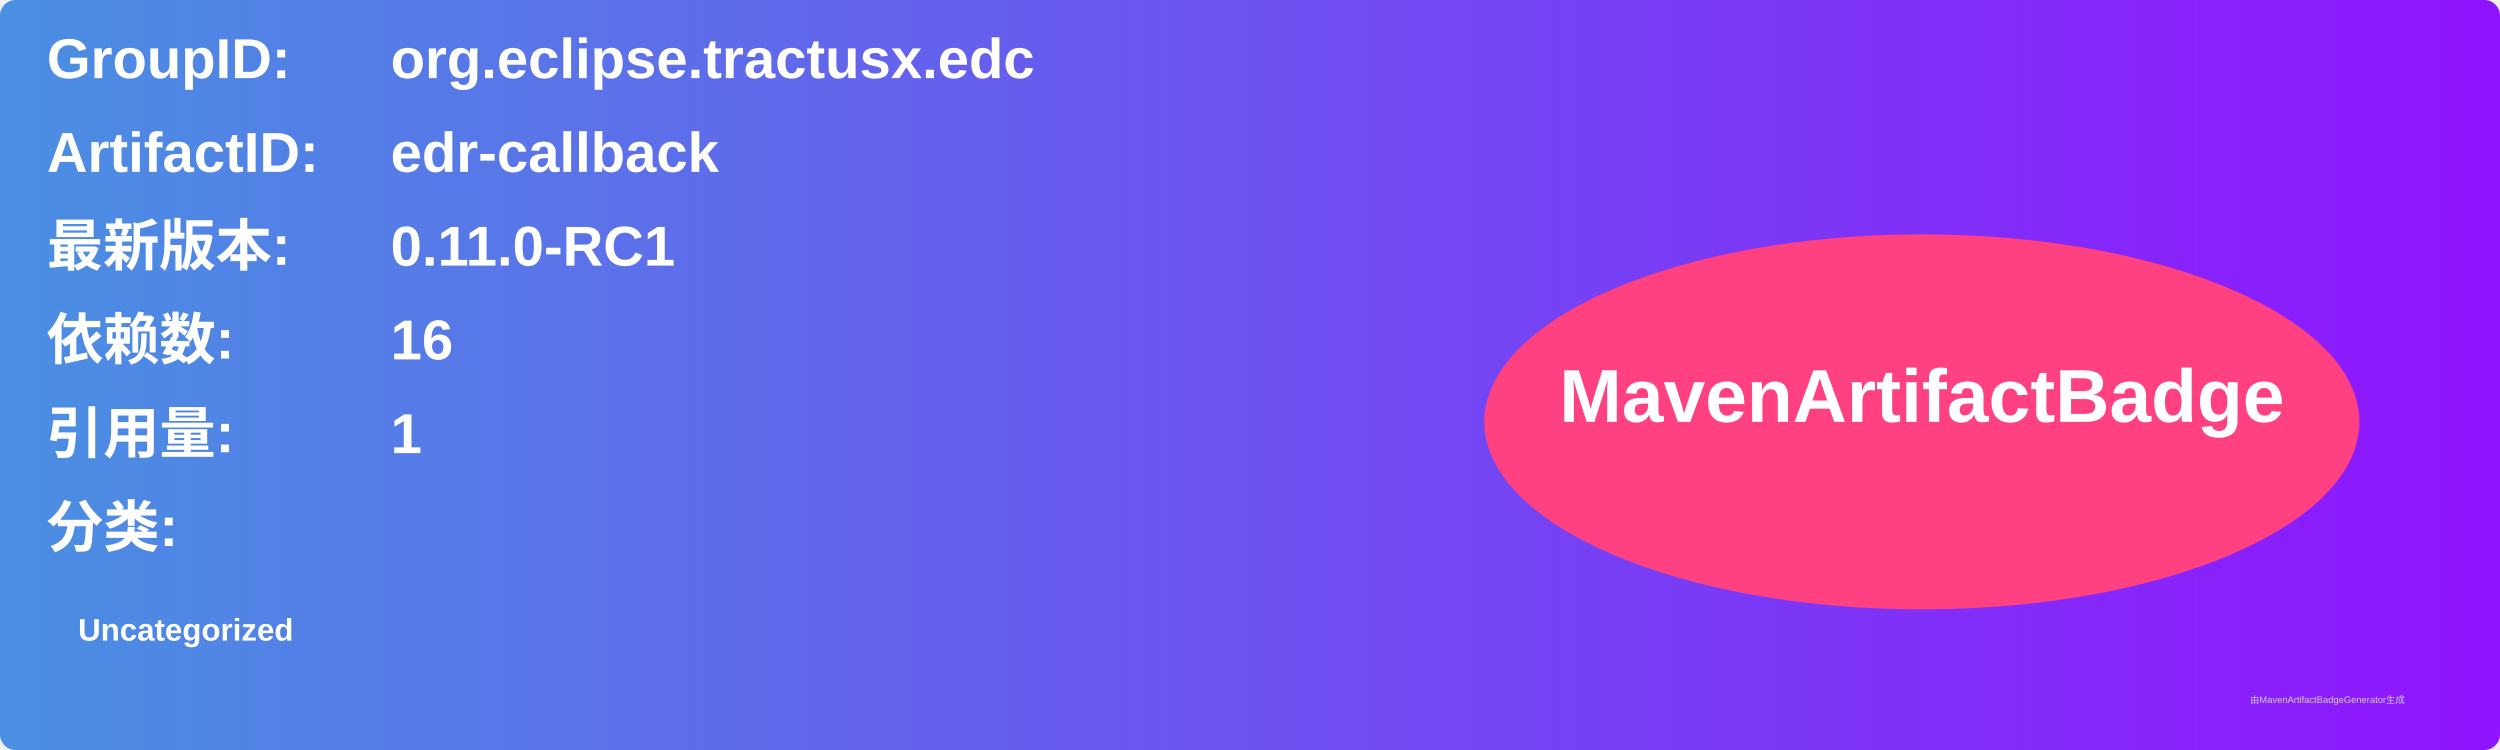
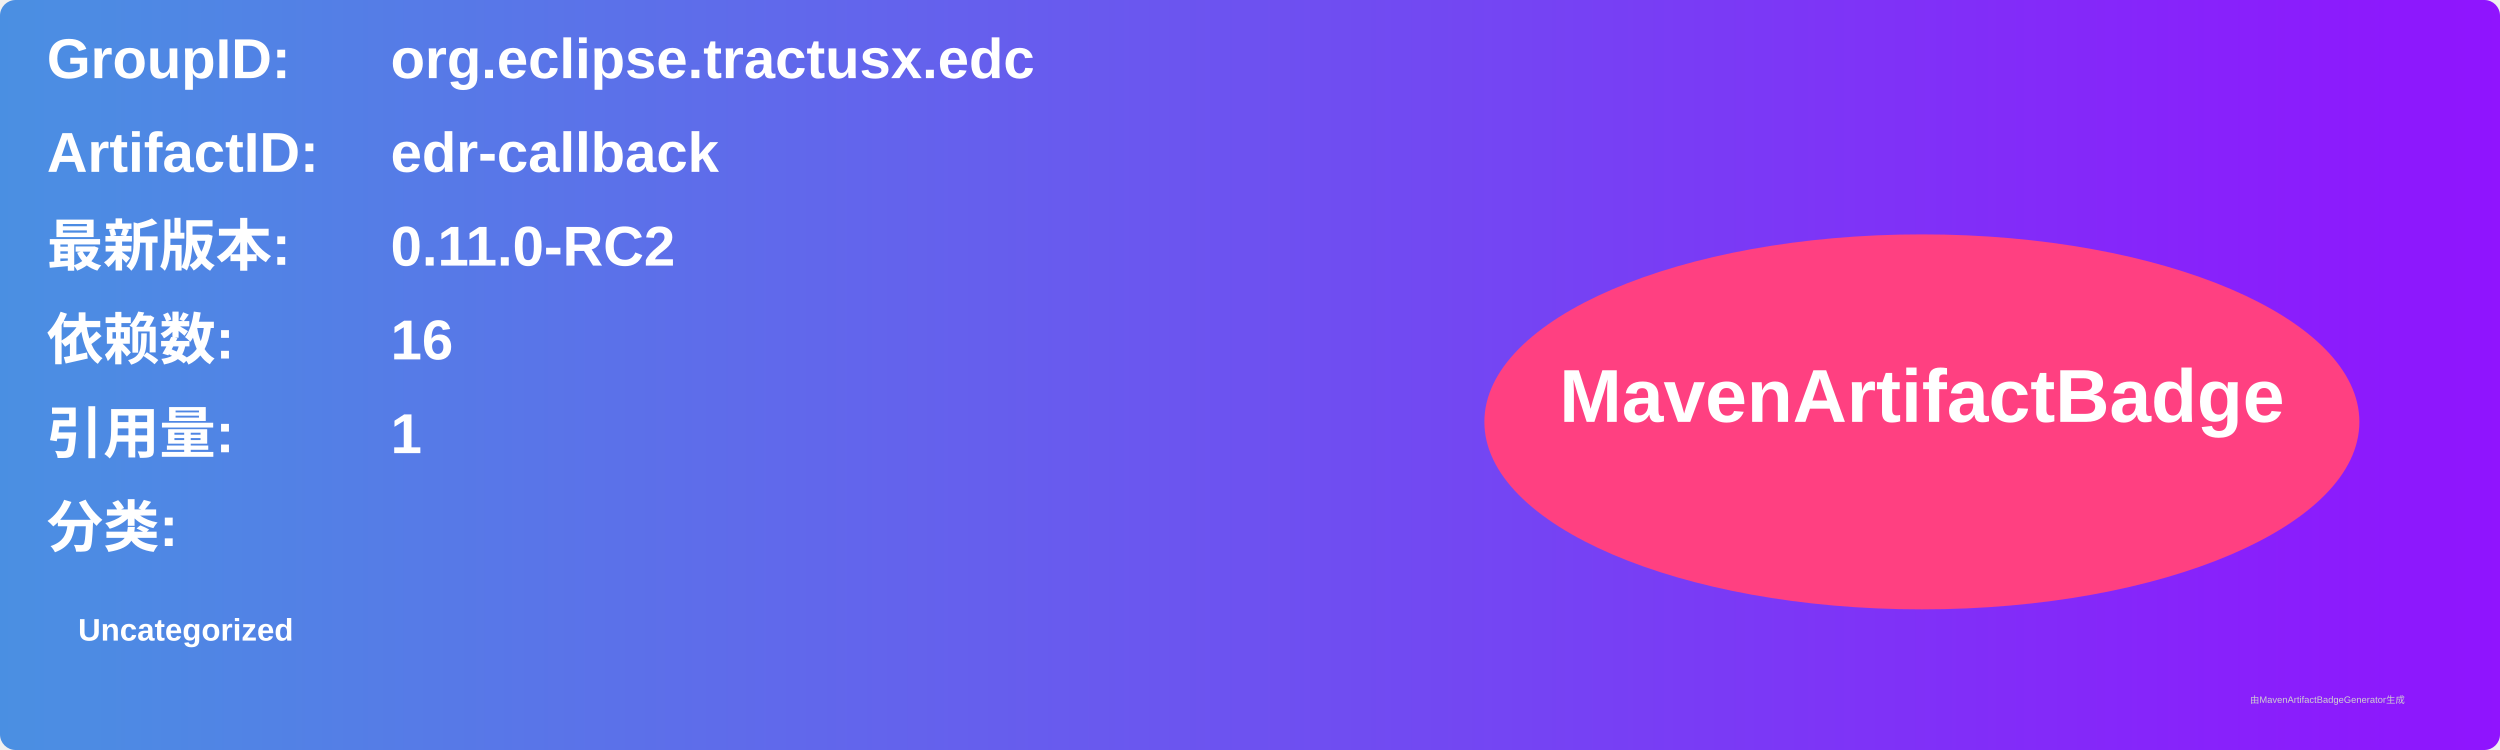
<svg xmlns="http://www.w3.org/2000/svg" width="800" height="240" viewBox="0 0 800 240">
  <linearGradient id="grad" x1="0%" y1="0%" x2="100%" y2="0%">
    <stop offset="0%" stop-color="#4a90e2" />
    <stop offset="100%" stop-color="#9013fe" />
  </linearGradient>
  <rect width="100%" height="100%" rx="5" ry="5" fill="url(#grad)" />
  <g transform="translate(15, 15)">
    <text x="0" y="10" font-family="Arial" font-size="18" fill="white" font-weight="bold" width="260">GroupID:</text>
    <text x="110" y="10" font-family="Arial" font-size="18" fill="white" font-weight="bold" width="460">org.eclipse.tractusx.edc</text>
    <text x="0" y="40" font-family="Arial" font-size="18" fill="white" font-weight="bold" width="260">ArtifactID:</text>
    <text x="110" y="40" font-family="Arial" font-size="18" fill="white" font-weight="bold" width="460">edr-callback</text>
    <text x="0" y="70" font-family="Arial" font-size="18" fill="white" font-weight="bold">最新版本:</text>
    <text x="110" y="70" font-family="Arial" font-size="18" fill="white" font-weight="bold">
-       <tspan font-weight="bold">0.11.0-RC1</tspan>
+       <tspan font-weight="bold">0.11.0-RC2</tspan>
    </text>
    <text x="0" y="100" font-family="Arial" font-size="18" fill="white" font-weight="bold">依赖数: </text>
    <text x="110" y="100" font-family="Arial" font-size="18" fill="white">
      <tspan font-weight="bold">16</tspan>
    </text>
    <text x="0" y="130" font-family="Arial" font-size="18" fill="white" font-weight="bold">引用量: </text>
    <text x="110" y="130" font-family="Arial" font-size="18" fill="white">
      <tspan font-weight="bold">1</tspan>
    </text>
    <text x="0" y="160" font-family="Arial" font-size="18" fill="white" font-weight="bold">分类:</text>
    <text x="10" y="190" font-family="Arial" font-size="10" fill="white">
      <tspan font-weight="bold">Uncategorized</tspan>
    </text>
    <ellipse cx="600" cy="120" rx="140" ry="60" fill="#ff4081" />
    <text x="600" y="120" text-anchor="middle" font-family="Arial" font-size="24" fill="white" font-weight="bold">MavenArtifactBadge</text>
  </g>
  <text x="720" y="225" font-family="Arial" font-size="3" fill="#d0d0d0">由MavenArtifactBadgeGenerator生成</text>
</svg>
